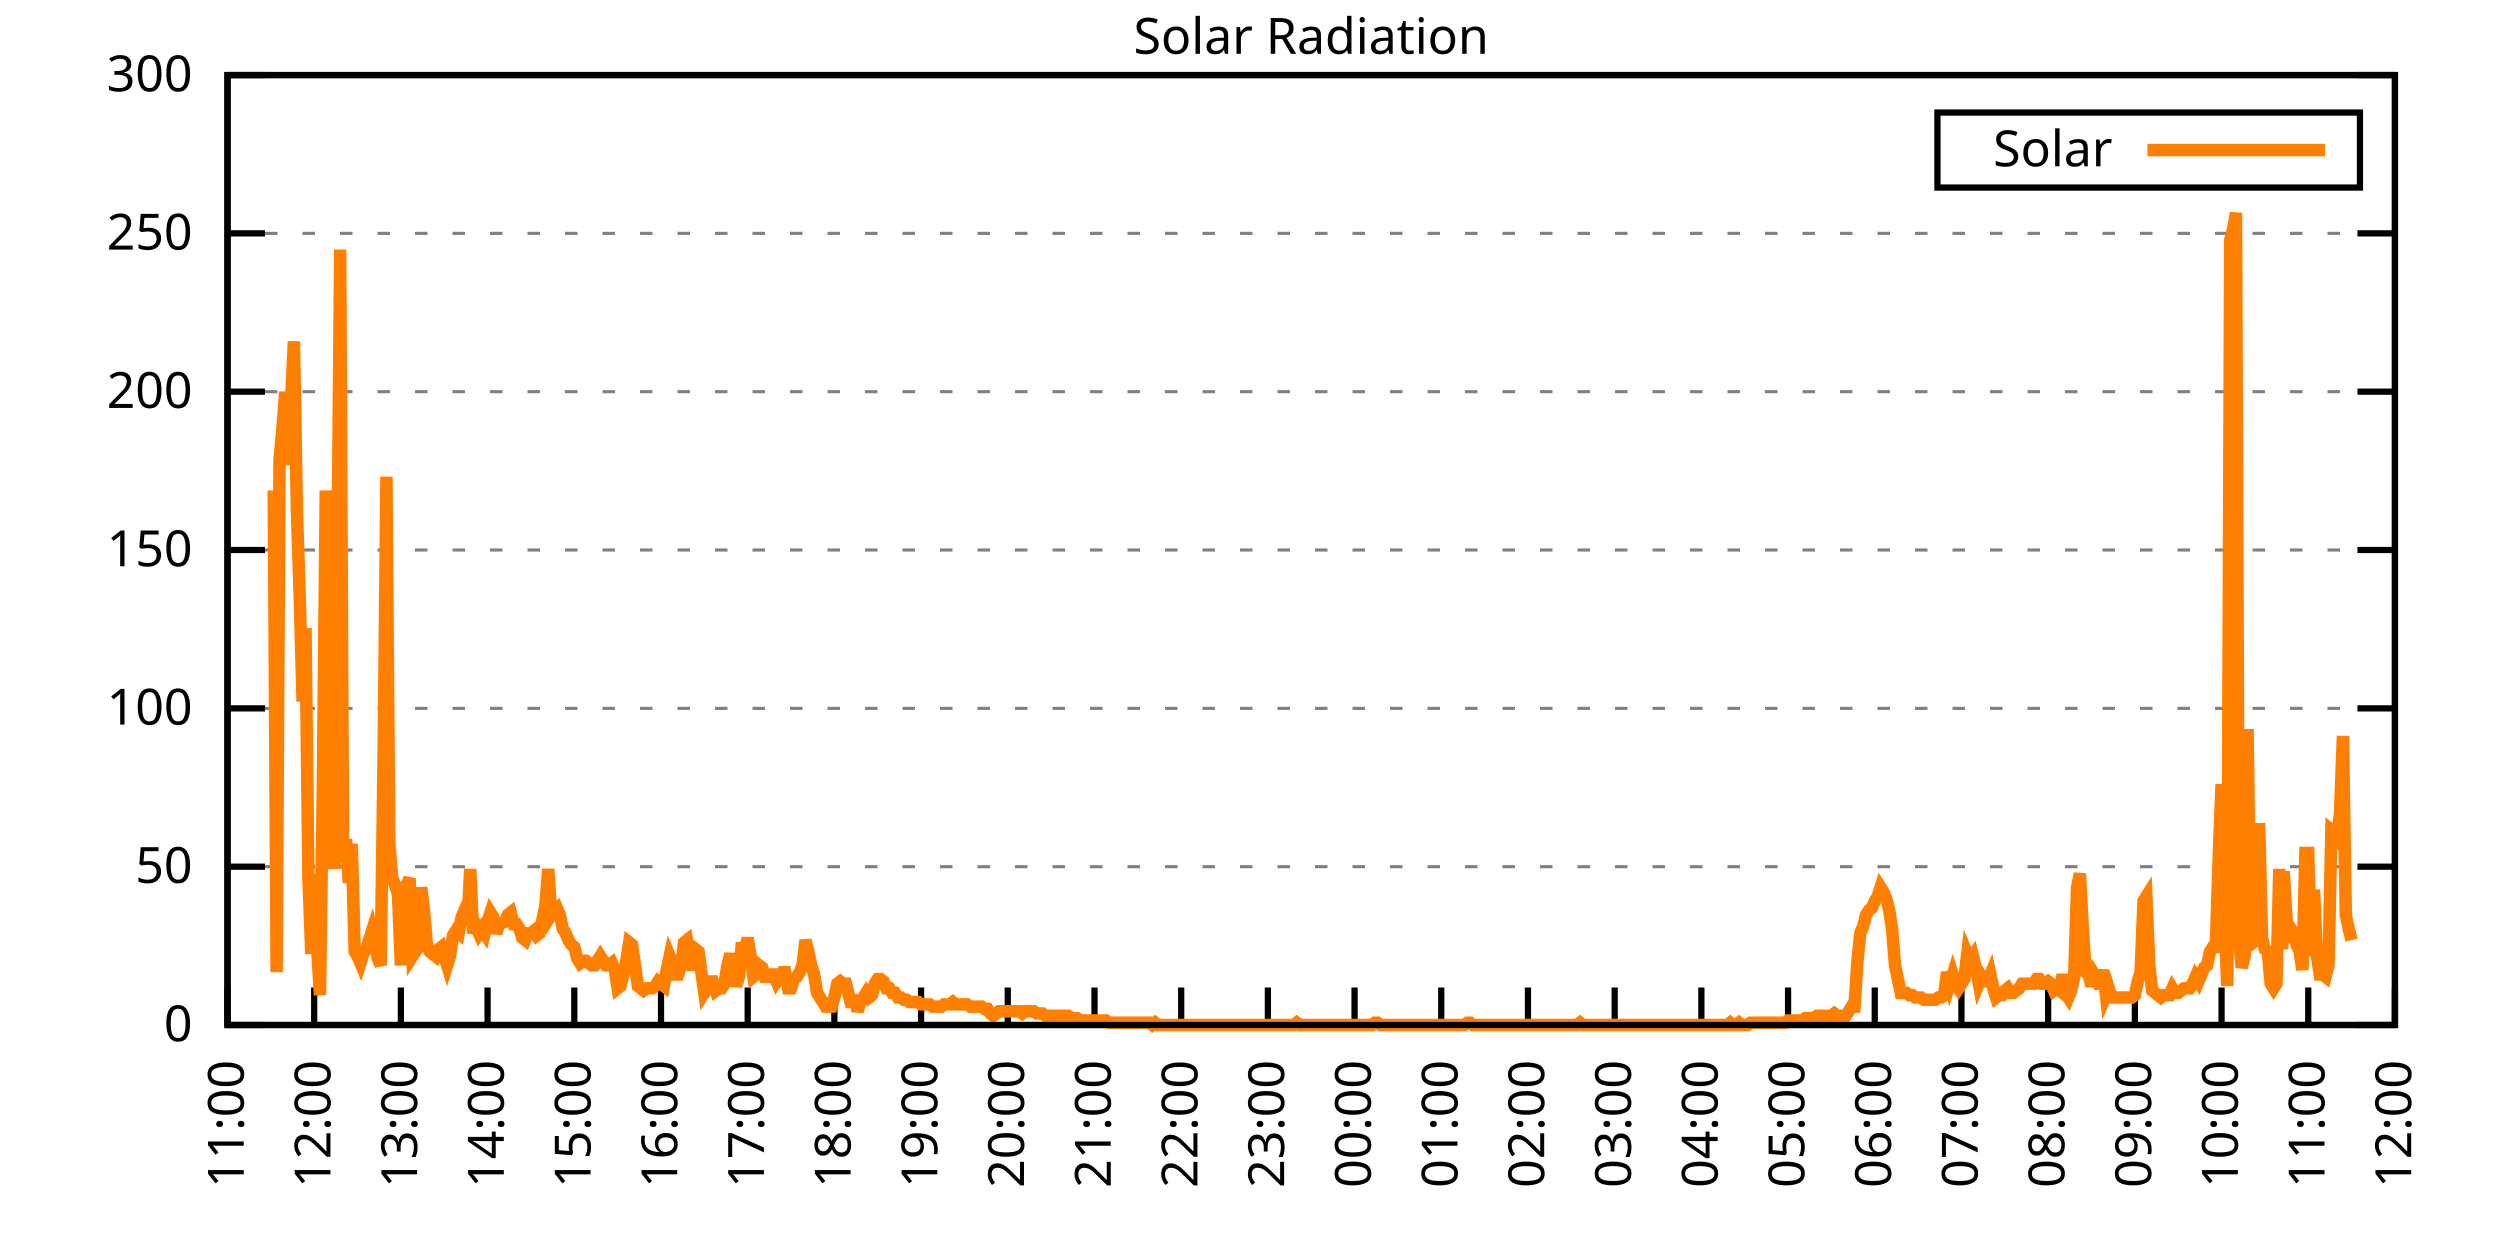
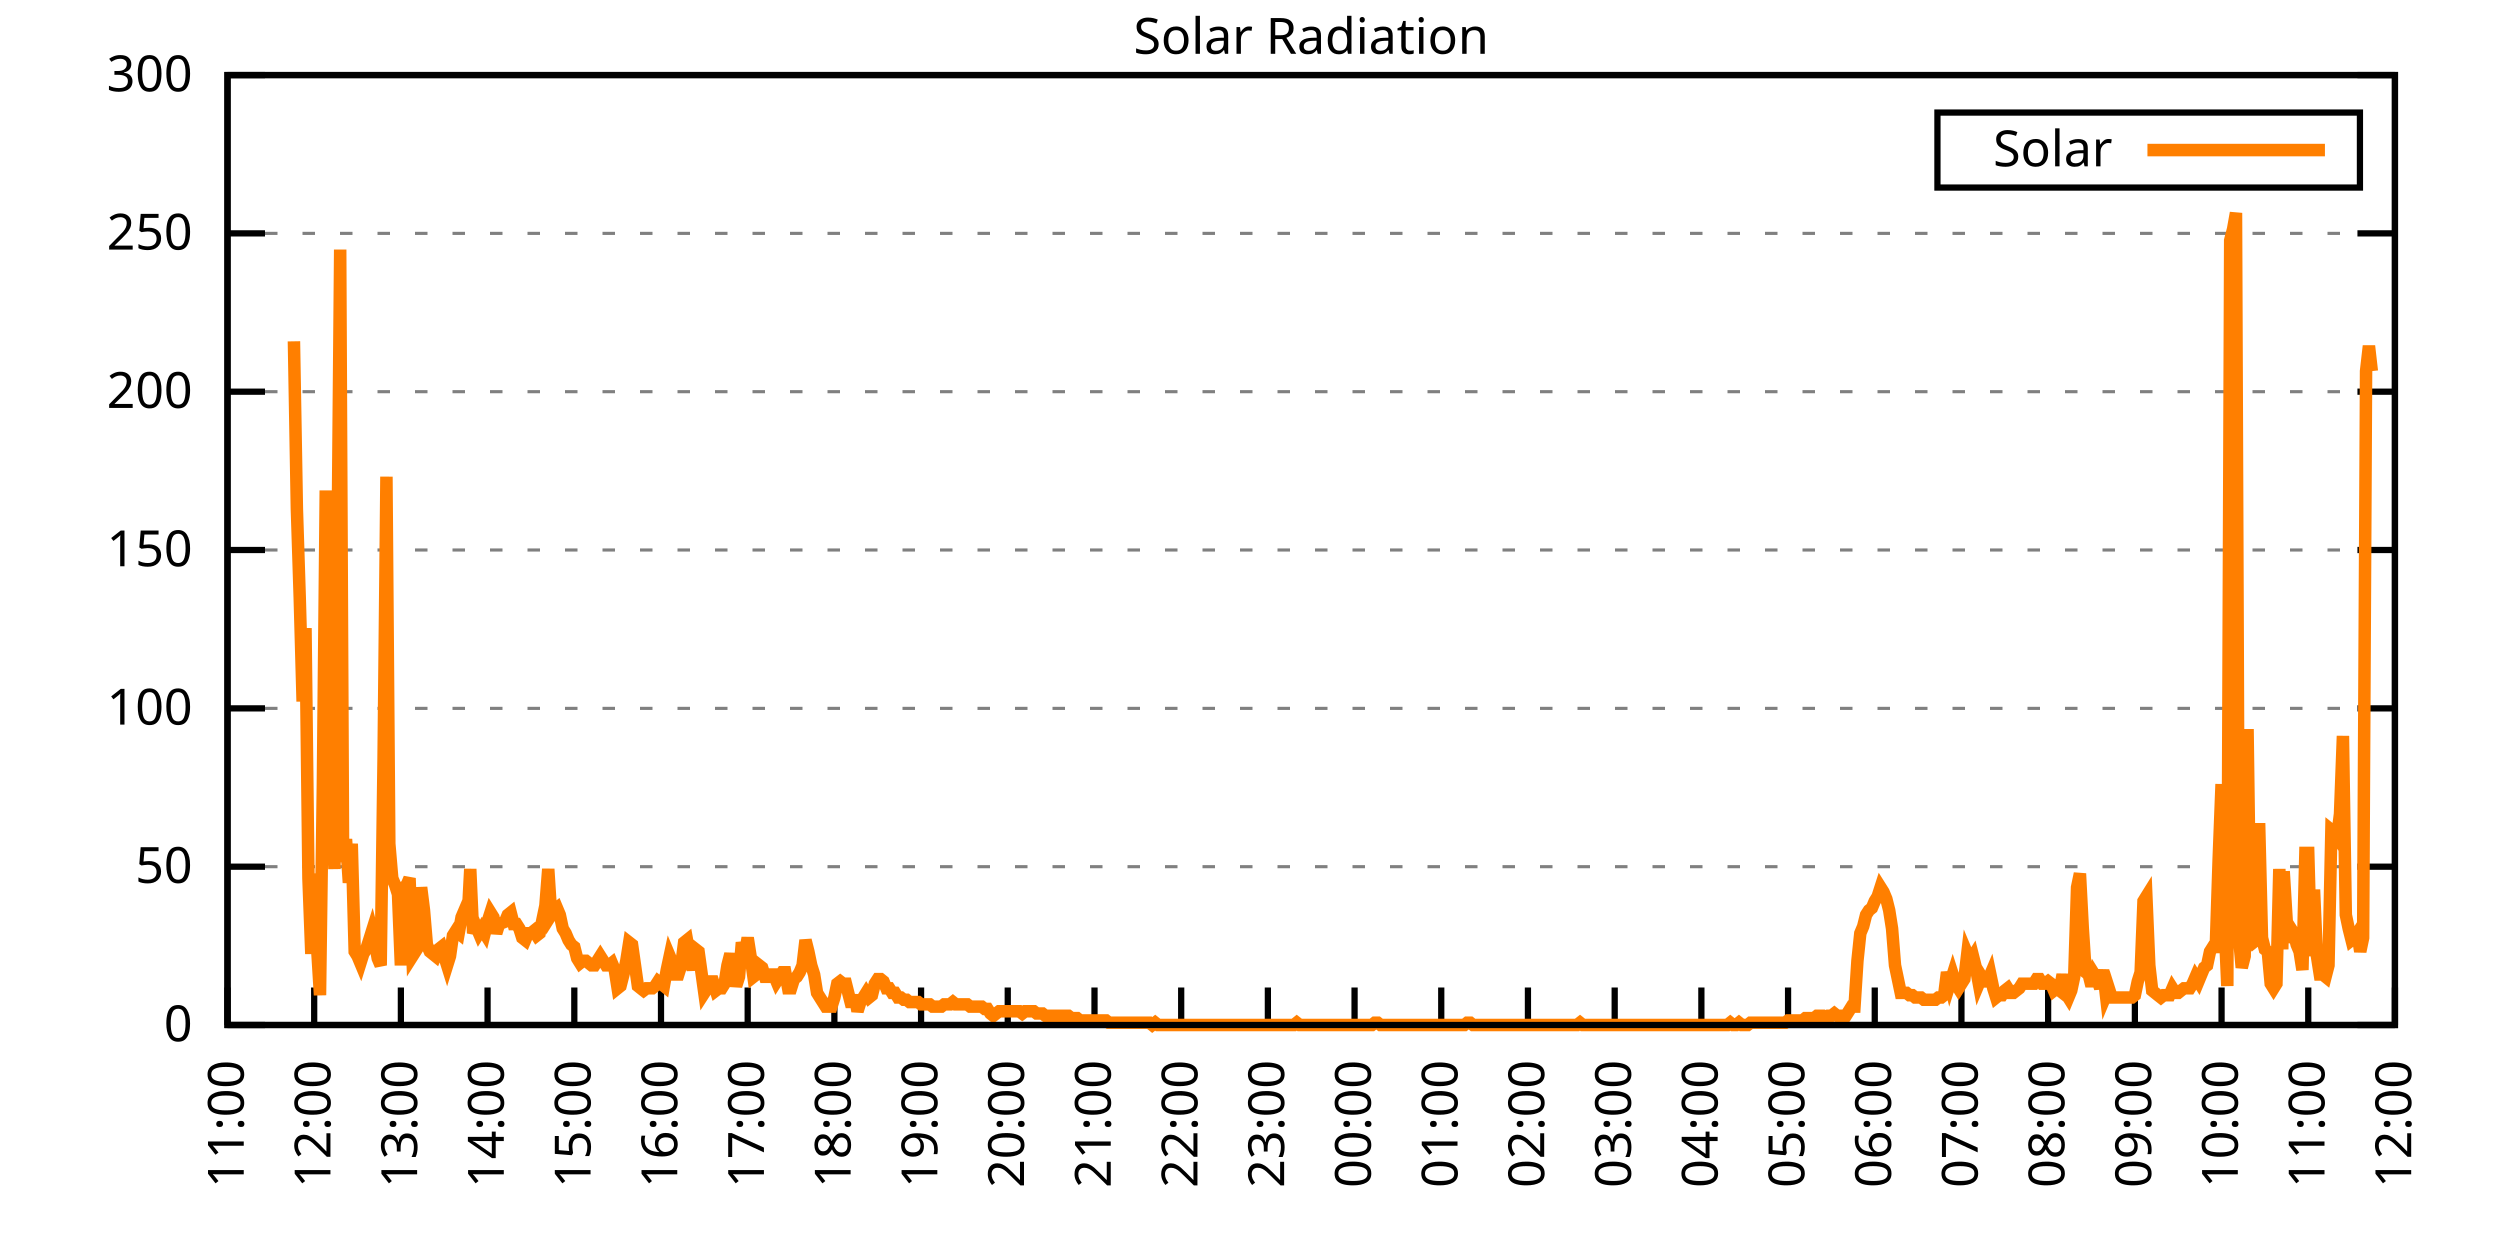
<svg xmlns="http://www.w3.org/2000/svg" xmlns:xlink="http://www.w3.org/1999/xlink" width="400" height="200" viewBox="0 0 400 200">
  <g id="gnuplot_canvas">
    <rect x="0" y="0" width="400" height="200" fill="none" />
    <defs>
      <circle id="gpDot" r="0.5" stroke-width="0.5" stroke="currentColor" />
      <path id="gpPt0" stroke-width="0.333" stroke="currentColor" d="M-1,0 h2 M0,-1 v2" />
      <path id="gpPt1" stroke-width="0.333" stroke="currentColor" d="M-1,-1 L1,1 M1,-1 L-1,1" />
      <path id="gpPt2" stroke-width="0.333" stroke="currentColor" d="M-1,0 L1,0 M0,-1 L0,1 M-1,-1 L1,1 M-1,1 L1,-1" />
      <rect id="gpPt3" stroke-width="0.333" stroke="currentColor" x="-1" y="-1" width="2" height="2" />
      <rect id="gpPt4" stroke-width="0.333" stroke="currentColor" fill="currentColor" x="-1" y="-1" width="2" height="2" />
      <circle id="gpPt5" stroke-width="0.333" stroke="currentColor" cx="0" cy="0" r="1" />
      <use xlink:href="#gpPt5" id="gpPt6" fill="currentColor" stroke="none" />
      <path id="gpPt7" stroke-width="0.333" stroke="currentColor" d="M0,-1.33 L-1.33,0.67 L1.33,0.67 z" />
      <use xlink:href="#gpPt7" id="gpPt8" fill="currentColor" stroke="none" />
      <use xlink:href="#gpPt7" id="gpPt9" stroke="currentColor" transform="rotate(180)" />
      <use xlink:href="#gpPt9" id="gpPt10" fill="currentColor" stroke="none" />
      <use xlink:href="#gpPt3" id="gpPt11" stroke="currentColor" transform="rotate(45)" />
      <use xlink:href="#gpPt11" id="gpPt12" fill="currentColor" stroke="none" />
      <path id="gpPt13" stroke-width="0.333" stroke="currentColor" d="M0,1.330 L1.265,0.411 L0.782,-1.067 L-0.782,-1.076 L-1.265,0.411 z" />
      <use xlink:href="#gpPt13" id="gpPt14" fill="currentColor" stroke="none" />
      <filter id="textbox" filterUnits="objectBoundingBox" x="0" y="0" height="1" width="1">
        <feFlood flood-color="white" flood-opacity="1" result="bgnd" />
        <feComposite in="SourceGraphic" in2="bgnd" operator="atop" />
      </filter>
      <filter id="greybox" filterUnits="objectBoundingBox" x="0" y="0" height="1" width="1">
        <feFlood flood-color="lightgrey" flood-opacity="1" result="grey" />
        <feComposite in="SourceGraphic" in2="grey" operator="atop" />
      </filter>
    </defs>
    <g fill="none" color="white" stroke="currentColor" stroke-width="1.00" stroke-linecap="butt" stroke-linejoin="miter">
</g>
    <g fill="none" color="black" stroke="currentColor" stroke-width="1.00" stroke-linecap="butt" stroke-linejoin="miter">
      <g stroke="none" shape-rendering="crispEdges">
        <polygon fill="rgb(255, 255, 255)" points="36.40,164.00 383.18,164.00 383.18,12.02 36.40,12.02 " />
      </g>
    </g>
    <g fill="none" color="black" stroke="currentColor" stroke-width="1.00" stroke-linecap="butt" stroke-linejoin="miter">
</g>
    <g fill="none" color="black" stroke="black" stroke-width="0.50" stroke-linecap="butt" stroke-linejoin="miter">
</g>
    <g fill="none" color="gray" stroke="currentColor" stroke-width="0.50" stroke-linecap="butt" stroke-linejoin="miter">
      <path stroke="gray" stroke-dasharray="2,4" class="gridline" d="M36.40,164.00 L383.19,164.00  " />
    </g>
    <g fill="none" color="gray" stroke="gray" stroke-width="1.00" stroke-linecap="butt" stroke-linejoin="miter">
</g>
    <g fill="none" color="black" stroke="currentColor" stroke-width="1.00" stroke-linecap="butt" stroke-linejoin="miter">
      <path stroke="black" d="M36.40,164.00 L42.40,164.00 M383.19,164.00 L377.19,164.00  " />
      <g transform="translate(30.80,166.60)" stroke="none" fill="black" font-family="Sans" font-size="8.00" text-anchor="end">
        <text>
          <tspan font-family="Sans"> 0</tspan>
        </text>
      </g>
    </g>
    <g fill="none" color="black" stroke="currentColor" stroke-width="1.00" stroke-linecap="butt" stroke-linejoin="miter">
</g>
    <g fill="none" color="black" stroke="black" stroke-width="0.50" stroke-linecap="butt" stroke-linejoin="miter">
</g>
    <g fill="none" color="gray" stroke="currentColor" stroke-width="0.50" stroke-linecap="butt" stroke-linejoin="miter">
      <path stroke="gray" stroke-dasharray="2,4" class="gridline" d="M36.40,138.67 L383.19,138.67  " />
    </g>
    <g fill="none" color="gray" stroke="gray" stroke-width="1.00" stroke-linecap="butt" stroke-linejoin="miter">
</g>
    <g fill="none" color="black" stroke="currentColor" stroke-width="1.00" stroke-linecap="butt" stroke-linejoin="miter">
      <path stroke="black" d="M36.40,138.67 L42.40,138.67 M383.19,138.67 L377.19,138.67  " />
      <g transform="translate(30.80,141.27)" stroke="none" fill="black" font-family="Sans" font-size="8.00" text-anchor="end">
        <text>
          <tspan font-family="Sans"> 50</tspan>
        </text>
      </g>
    </g>
    <g fill="none" color="black" stroke="currentColor" stroke-width="1.00" stroke-linecap="butt" stroke-linejoin="miter">
</g>
    <g fill="none" color="black" stroke="black" stroke-width="0.50" stroke-linecap="butt" stroke-linejoin="miter">
</g>
    <g fill="none" color="gray" stroke="currentColor" stroke-width="0.50" stroke-linecap="butt" stroke-linejoin="miter">
      <path stroke="gray" stroke-dasharray="2,4" class="gridline" d="M36.40,113.34 L383.19,113.34  " />
    </g>
    <g fill="none" color="gray" stroke="gray" stroke-width="1.00" stroke-linecap="butt" stroke-linejoin="miter">
</g>
    <g fill="none" color="black" stroke="currentColor" stroke-width="1.00" stroke-linecap="butt" stroke-linejoin="miter">
      <path stroke="black" d="M36.40,113.34 L42.40,113.34 M383.19,113.34 L377.19,113.34  " />
      <g transform="translate(30.80,115.94)" stroke="none" fill="black" font-family="Sans" font-size="8.00" text-anchor="end">
        <text>
          <tspan font-family="Sans"> 100</tspan>
        </text>
      </g>
    </g>
    <g fill="none" color="black" stroke="currentColor" stroke-width="1.00" stroke-linecap="butt" stroke-linejoin="miter">
</g>
    <g fill="none" color="black" stroke="black" stroke-width="0.50" stroke-linecap="butt" stroke-linejoin="miter">
</g>
    <g fill="none" color="gray" stroke="currentColor" stroke-width="0.50" stroke-linecap="butt" stroke-linejoin="miter">
      <path stroke="gray" stroke-dasharray="2,4" class="gridline" d="M36.40,88.00 L383.19,88.00  " />
    </g>
    <g fill="none" color="gray" stroke="gray" stroke-width="1.00" stroke-linecap="butt" stroke-linejoin="miter">
</g>
    <g fill="none" color="black" stroke="currentColor" stroke-width="1.00" stroke-linecap="butt" stroke-linejoin="miter">
      <path stroke="black" d="M36.40,88.00 L42.40,88.00 M383.19,88.00 L377.19,88.00  " />
      <g transform="translate(30.80,90.60)" stroke="none" fill="black" font-family="Sans" font-size="8.00" text-anchor="end">
        <text>
          <tspan font-family="Sans"> 150</tspan>
        </text>
      </g>
    </g>
    <g fill="none" color="black" stroke="currentColor" stroke-width="1.00" stroke-linecap="butt" stroke-linejoin="miter">
</g>
    <g fill="none" color="black" stroke="black" stroke-width="0.50" stroke-linecap="butt" stroke-linejoin="miter">
</g>
    <g fill="none" color="gray" stroke="currentColor" stroke-width="0.50" stroke-linecap="butt" stroke-linejoin="miter">
      <path stroke="gray" stroke-dasharray="2,4" class="gridline" d="M36.40,62.67 L383.19,62.67  " />
    </g>
    <g fill="none" color="gray" stroke="gray" stroke-width="1.00" stroke-linecap="butt" stroke-linejoin="miter">
</g>
    <g fill="none" color="black" stroke="currentColor" stroke-width="1.00" stroke-linecap="butt" stroke-linejoin="miter">
      <path stroke="black" d="M36.40,62.67 L42.40,62.67 M383.19,62.67 L377.19,62.67  " />
      <g transform="translate(30.80,65.27)" stroke="none" fill="black" font-family="Sans" font-size="8.00" text-anchor="end">
        <text>
          <tspan font-family="Sans"> 200</tspan>
        </text>
      </g>
    </g>
    <g fill="none" color="black" stroke="currentColor" stroke-width="1.00" stroke-linecap="butt" stroke-linejoin="miter">
</g>
    <g fill="none" color="black" stroke="black" stroke-width="0.50" stroke-linecap="butt" stroke-linejoin="miter">
</g>
    <g fill="none" color="gray" stroke="currentColor" stroke-width="0.50" stroke-linecap="butt" stroke-linejoin="miter">
      <path stroke="gray" stroke-dasharray="2,4" class="gridline" d="M36.40,37.34 L383.19,37.34  " />
    </g>
    <g fill="none" color="gray" stroke="gray" stroke-width="1.00" stroke-linecap="butt" stroke-linejoin="miter">
</g>
    <g fill="none" color="black" stroke="currentColor" stroke-width="1.00" stroke-linecap="butt" stroke-linejoin="miter">
      <path stroke="black" d="M36.40,37.34 L42.40,37.34 M383.19,37.34 L377.19,37.34  " />
      <g transform="translate(30.80,39.94)" stroke="none" fill="black" font-family="Sans" font-size="8.00" text-anchor="end">
        <text>
          <tspan font-family="Sans"> 250</tspan>
        </text>
      </g>
    </g>
    <g fill="none" color="black" stroke="currentColor" stroke-width="1.00" stroke-linecap="butt" stroke-linejoin="miter">
</g>
    <g fill="none" color="black" stroke="black" stroke-width="0.50" stroke-linecap="butt" stroke-linejoin="miter">
</g>
    <g fill="none" color="gray" stroke="currentColor" stroke-width="0.50" stroke-linecap="butt" stroke-linejoin="miter">
      <path stroke="gray" stroke-dasharray="2,4" class="gridline" d="M36.40,12.01 L383.19,12.01  " />
    </g>
    <g fill="none" color="gray" stroke="gray" stroke-width="1.00" stroke-linecap="butt" stroke-linejoin="miter">
</g>
    <g fill="none" color="black" stroke="currentColor" stroke-width="1.00" stroke-linecap="butt" stroke-linejoin="miter">
      <path stroke="black" d="M36.40,12.01 L42.40,12.01 M383.19,12.01 L377.19,12.01  " />
      <g transform="translate(30.80,14.61)" stroke="none" fill="black" font-family="Sans" font-size="8.00" text-anchor="end">
        <text>
          <tspan font-family="Sans"> 300</tspan>
        </text>
      </g>
    </g>
    <g fill="none" color="black" stroke="currentColor" stroke-width="1.00" stroke-linecap="butt" stroke-linejoin="miter">
      <path stroke="black" d="M36.40,164.00 L36.40,158.00  " />
      <g transform="translate(39.00,169.60) rotate(270.00)" stroke="none" fill="black" font-family="Sans" font-size="8.00" text-anchor="end">
        <text>
          <tspan font-family="Sans">11:00</tspan>
        </text>
      </g>
    </g>
    <g fill="none" color="black" stroke="currentColor" stroke-width="1.00" stroke-linecap="butt" stroke-linejoin="miter">
      <path stroke="black" d="M50.27,164.00 L50.27,158.00  " />
      <g transform="translate(52.87,169.60) rotate(270.00)" stroke="none" fill="black" font-family="Sans" font-size="8.00" text-anchor="end">
        <text>
          <tspan font-family="Sans">12:00</tspan>
        </text>
      </g>
    </g>
    <g fill="none" color="black" stroke="currentColor" stroke-width="1.00" stroke-linecap="butt" stroke-linejoin="miter">
      <path stroke="black" d="M64.14,164.00 L64.14,158.00  " />
      <g transform="translate(66.74,169.60) rotate(270.00)" stroke="none" fill="black" font-family="Sans" font-size="8.00" text-anchor="end">
        <text>
          <tspan font-family="Sans">13:00</tspan>
        </text>
      </g>
    </g>
    <g fill="none" color="black" stroke="currentColor" stroke-width="1.00" stroke-linecap="butt" stroke-linejoin="miter">
      <path stroke="black" d="M78.01,164.00 L78.01,158.00  " />
      <g transform="translate(80.61,169.60) rotate(270.00)" stroke="none" fill="black" font-family="Sans" font-size="8.00" text-anchor="end">
        <text>
          <tspan font-family="Sans">14:00</tspan>
        </text>
      </g>
    </g>
    <g fill="none" color="black" stroke="currentColor" stroke-width="1.00" stroke-linecap="butt" stroke-linejoin="miter">
      <path stroke="black" d="M91.89,164.00 L91.89,158.00  " />
      <g transform="translate(94.49,169.60) rotate(270.00)" stroke="none" fill="black" font-family="Sans" font-size="8.00" text-anchor="end">
        <text>
          <tspan font-family="Sans">15:00</tspan>
        </text>
      </g>
    </g>
    <g fill="none" color="black" stroke="currentColor" stroke-width="1.00" stroke-linecap="butt" stroke-linejoin="miter">
      <path stroke="black" d="M105.76,164.00 L105.76,158.00  " />
      <g transform="translate(108.36,169.60) rotate(270.00)" stroke="none" fill="black" font-family="Sans" font-size="8.00" text-anchor="end">
        <text>
          <tspan font-family="Sans">16:00</tspan>
        </text>
      </g>
    </g>
    <g fill="none" color="black" stroke="currentColor" stroke-width="1.00" stroke-linecap="butt" stroke-linejoin="miter">
      <path stroke="black" d="M119.63,164.00 L119.63,158.00  " />
      <g transform="translate(122.23,169.60) rotate(270.00)" stroke="none" fill="black" font-family="Sans" font-size="8.00" text-anchor="end">
        <text>
          <tspan font-family="Sans">17:00</tspan>
        </text>
      </g>
    </g>
    <g fill="none" color="black" stroke="currentColor" stroke-width="1.00" stroke-linecap="butt" stroke-linejoin="miter">
      <path stroke="black" d="M133.50,164.00 L133.50,158.00  " />
      <g transform="translate(136.10,169.60) rotate(270.00)" stroke="none" fill="black" font-family="Sans" font-size="8.00" text-anchor="end">
        <text>
          <tspan font-family="Sans">18:00</tspan>
        </text>
      </g>
    </g>
    <g fill="none" color="black" stroke="currentColor" stroke-width="1.00" stroke-linecap="butt" stroke-linejoin="miter">
      <path stroke="black" d="M147.37,164.00 L147.37,158.00  " />
      <g transform="translate(149.97,169.60) rotate(270.00)" stroke="none" fill="black" font-family="Sans" font-size="8.00" text-anchor="end">
        <text>
          <tspan font-family="Sans">19:00</tspan>
        </text>
      </g>
    </g>
    <g fill="none" color="black" stroke="currentColor" stroke-width="1.00" stroke-linecap="butt" stroke-linejoin="miter">
      <path stroke="black" d="M161.24,164.00 L161.24,158.00  " />
      <g transform="translate(163.84,169.60) rotate(270.00)" stroke="none" fill="black" font-family="Sans" font-size="8.00" text-anchor="end">
        <text>
          <tspan font-family="Sans">20:00</tspan>
        </text>
      </g>
    </g>
    <g fill="none" color="black" stroke="currentColor" stroke-width="1.00" stroke-linecap="butt" stroke-linejoin="miter">
      <path stroke="black" d="M175.12,164.00 L175.12,158.00  " />
      <g transform="translate(177.72,169.60) rotate(270.00)" stroke="none" fill="black" font-family="Sans" font-size="8.00" text-anchor="end">
        <text>
          <tspan font-family="Sans">21:00</tspan>
        </text>
      </g>
    </g>
    <g fill="none" color="black" stroke="currentColor" stroke-width="1.00" stroke-linecap="butt" stroke-linejoin="miter">
      <path stroke="black" d="M188.99,164.00 L188.99,158.00  " />
      <g transform="translate(191.59,169.60) rotate(270.00)" stroke="none" fill="black" font-family="Sans" font-size="8.00" text-anchor="end">
        <text>
          <tspan font-family="Sans">22:00</tspan>
        </text>
      </g>
    </g>
    <g fill="none" color="black" stroke="currentColor" stroke-width="1.00" stroke-linecap="butt" stroke-linejoin="miter">
      <path stroke="black" d="M202.86,164.00 L202.86,158.00  " />
      <g transform="translate(205.46,169.60) rotate(270.00)" stroke="none" fill="black" font-family="Sans" font-size="8.00" text-anchor="end">
        <text>
          <tspan font-family="Sans">23:00</tspan>
        </text>
      </g>
    </g>
    <g fill="none" color="black" stroke="currentColor" stroke-width="1.00" stroke-linecap="butt" stroke-linejoin="miter">
      <path stroke="black" d="M216.73,164.00 L216.73,158.00  " />
      <g transform="translate(219.33,169.60) rotate(270.00)" stroke="none" fill="black" font-family="Sans" font-size="8.00" text-anchor="end">
        <text>
          <tspan font-family="Sans">00:00</tspan>
        </text>
      </g>
    </g>
    <g fill="none" color="black" stroke="currentColor" stroke-width="1.00" stroke-linecap="butt" stroke-linejoin="miter">
      <path stroke="black" d="M230.60,164.00 L230.60,158.00  " />
      <g transform="translate(233.20,169.60) rotate(270.00)" stroke="none" fill="black" font-family="Sans" font-size="8.00" text-anchor="end">
        <text>
          <tspan font-family="Sans">01:00</tspan>
        </text>
      </g>
    </g>
    <g fill="none" color="black" stroke="currentColor" stroke-width="1.00" stroke-linecap="butt" stroke-linejoin="miter">
      <path stroke="black" d="M244.47,164.00 L244.47,158.00  " />
      <g transform="translate(247.07,169.60) rotate(270.00)" stroke="none" fill="black" font-family="Sans" font-size="8.00" text-anchor="end">
        <text>
          <tspan font-family="Sans">02:00</tspan>
        </text>
      </g>
    </g>
    <g fill="none" color="black" stroke="currentColor" stroke-width="1.00" stroke-linecap="butt" stroke-linejoin="miter">
      <path stroke="black" d="M258.35,164.00 L258.35,158.00  " />
      <g transform="translate(260.95,169.60) rotate(270.00)" stroke="none" fill="black" font-family="Sans" font-size="8.00" text-anchor="end">
        <text>
          <tspan font-family="Sans">03:00</tspan>
        </text>
      </g>
    </g>
    <g fill="none" color="black" stroke="currentColor" stroke-width="1.00" stroke-linecap="butt" stroke-linejoin="miter">
      <path stroke="black" d="M272.22,164.00 L272.22,158.00  " />
      <g transform="translate(274.82,169.60) rotate(270.00)" stroke="none" fill="black" font-family="Sans" font-size="8.00" text-anchor="end">
        <text>
          <tspan font-family="Sans">04:00</tspan>
        </text>
      </g>
    </g>
    <g fill="none" color="black" stroke="currentColor" stroke-width="1.00" stroke-linecap="butt" stroke-linejoin="miter">
      <path stroke="black" d="M286.09,164.00 L286.09,158.00  " />
      <g transform="translate(288.69,169.60) rotate(270.00)" stroke="none" fill="black" font-family="Sans" font-size="8.00" text-anchor="end">
        <text>
          <tspan font-family="Sans">05:00</tspan>
        </text>
      </g>
    </g>
    <g fill="none" color="black" stroke="currentColor" stroke-width="1.00" stroke-linecap="butt" stroke-linejoin="miter">
      <path stroke="black" d="M299.96,164.00 L299.96,158.00  " />
      <g transform="translate(302.56,169.60) rotate(270.00)" stroke="none" fill="black" font-family="Sans" font-size="8.00" text-anchor="end">
        <text>
          <tspan font-family="Sans">06:00</tspan>
        </text>
      </g>
    </g>
    <g fill="none" color="black" stroke="currentColor" stroke-width="1.00" stroke-linecap="butt" stroke-linejoin="miter">
      <path stroke="black" d="M313.83,164.00 L313.83,158.00  " />
      <g transform="translate(316.43,169.60) rotate(270.00)" stroke="none" fill="black" font-family="Sans" font-size="8.00" text-anchor="end">
        <text>
          <tspan font-family="Sans">07:00</tspan>
        </text>
      </g>
    </g>
    <g fill="none" color="black" stroke="currentColor" stroke-width="1.00" stroke-linecap="butt" stroke-linejoin="miter">
      <path stroke="black" d="M327.70,164.00 L327.70,158.00  " />
      <g transform="translate(330.30,169.60) rotate(270.00)" stroke="none" fill="black" font-family="Sans" font-size="8.00" text-anchor="end">
        <text>
          <tspan font-family="Sans">08:00</tspan>
        </text>
      </g>
    </g>
    <g fill="none" color="black" stroke="currentColor" stroke-width="1.00" stroke-linecap="butt" stroke-linejoin="miter">
      <path stroke="black" d="M341.58,164.00 L341.58,158.00  " />
      <g transform="translate(344.18,169.60) rotate(270.00)" stroke="none" fill="black" font-family="Sans" font-size="8.00" text-anchor="end">
        <text>
          <tspan font-family="Sans">09:00</tspan>
        </text>
      </g>
    </g>
    <g fill="none" color="black" stroke="currentColor" stroke-width="1.00" stroke-linecap="butt" stroke-linejoin="miter">
      <path stroke="black" d="M355.45,164.00 L355.45,158.00  " />
      <g transform="translate(358.05,169.60) rotate(270.00)" stroke="none" fill="black" font-family="Sans" font-size="8.00" text-anchor="end">
        <text>
          <tspan font-family="Sans">10:00</tspan>
        </text>
      </g>
    </g>
    <g fill="none" color="black" stroke="currentColor" stroke-width="1.00" stroke-linecap="butt" stroke-linejoin="miter">
      <path stroke="black" d="M369.32,164.00 L369.32,158.00  " />
      <g transform="translate(371.92,169.60) rotate(270.00)" stroke="none" fill="black" font-family="Sans" font-size="8.00" text-anchor="end">
        <text>
          <tspan font-family="Sans">11:00</tspan>
        </text>
      </g>
    </g>
    <g fill="none" color="black" stroke="currentColor" stroke-width="1.00" stroke-linecap="butt" stroke-linejoin="miter">
      <path stroke="black" d="M383.19,164.00 L383.19,158.00  " />
      <g transform="translate(385.79,169.60) rotate(270.00)" stroke="none" fill="black" font-family="Sans" font-size="8.00" text-anchor="end">
        <text>
          <tspan font-family="Sans">12:00</tspan>
        </text>
      </g>
    </g>
    <g fill="none" color="black" stroke="currentColor" stroke-width="1.00" stroke-linecap="butt" stroke-linejoin="miter">
</g>
    <g fill="none" color="black" stroke="currentColor" stroke-width="1.00" stroke-linecap="butt" stroke-linejoin="miter">
      <path stroke="black" d="M36.40,12.01 L36.40,164.00 L383.19,164.00 L383.19,12.01 L36.40,12.01 Z  " />
    </g>
    <g fill="none" color="black" stroke="currentColor" stroke-width="1.00" stroke-linecap="butt" stroke-linejoin="miter">
</g>
    <g fill="none" color="black" stroke="currentColor" stroke-width="1.00" stroke-linecap="butt" stroke-linejoin="miter">
      <path stroke="black" d="M309.99,30.01 L309.99,18.01 L377.59,18.01 L377.59,30.01 L309.99,30.01 Z  " />
    </g>
    <g id="Solar_Radiation_plot_1">
      <g fill="none" color="white" stroke="black" stroke-width="2.00" stroke-linecap="butt" stroke-linejoin="miter">
</g>
      <g fill="none" color="black" stroke="currentColor" stroke-width="2.00" stroke-linecap="butt" stroke-linejoin="miter">
        <g transform="translate(337.99,26.61)" stroke="none" fill="black" font-family="Sans" font-size="8.00" text-anchor="end">
          <text>
            <tspan font-family="Sans">Solar</tspan>
          </text>
        </g>
      </g>
      <g fill="none" color="black" stroke="currentColor" stroke-width="2.00" stroke-linecap="butt" stroke-linejoin="miter">
-         <path stroke="rgb(255, 127,   0)" d="M343.59,24.01 L371.99,24.01 M43.80,78.47 L44.26,155.56 L44.72,73.70 L45.19,68.56 L45.65,62.69 L46.11,74.43   L46.57,64.16 L47.03,54.61 L47.50,81.41 L47.96,95.72 L48.42,112.24 L48.88,100.50 L49.35,140.51 L49.81,152.62   L50.27,139.77 L50.73,151.52 L51.20,159.23 L51.66,125.46 L52.12,78.47 L52.58,123.62 L53.05,126.93 L53.51,139.04   L53.97,92.42 L54.43,39.93 L54.90,137.94 L55.36,134.27 L55.82,141.24 L56.28,135.00 L56.75,152.25 L57.21,152.99   L57.67,154.09 L58.13,152.62 L58.59,151.89 L59.06,150.42 L59.52,148.95 L59.98,150.79 L60.44,153.35 L60.91,154.46   L61.37,121.42 L61.83,76.27 L62.29,135.00 L62.76,140.51 L63.22,141.61 L63.68,143.08 L64.14,154.46 L64.61,141.98   L65.07,141.61 L65.53,140.51 L65.99,152.99 L66.46,152.25 L66.92,151.52 L67.38,141.98 L67.84,145.65 L68.30,151.15   L68.77,152.25 L69.23,152.62 L69.69,152.99 L70.15,151.89 L70.62,151.52 L71.08,152.99 L71.54,154.46 L72.00,152.99   L72.47,149.68 L72.93,148.95 L73.39,149.32 L73.85,146.75 L74.32,145.65 L74.78,147.85 L75.24,139.04 L75.70,149.32   L76.17,148.22 L76.63,149.32 L77.09,148.58 L77.55,149.32 L78.01,147.48 L78.48,146.01 L78.94,146.75 L79.40,149.32   L79.86,147.85 L80.79,147.48 L81.25,146.38 L81.71,146.01 L82.18,147.85 L82.64,147.85 L83.10,148.58 L83.56,150.05   L84.03,150.42 L84.49,149.32 L84.95,149.32 L85.41,148.95 L85.88,149.68 L86.34,149.32 L86.80,147.11 L87.26,144.91   L87.72,139.04 L88.19,146.38 L88.65,145.65 L89.11,145.28 L89.57,146.38 L90.04,148.58 L90.50,149.32 L90.96,150.42   L91.42,151.15 L91.89,151.52 L92.35,153.35 L92.81,154.09 L93.27,153.72 L93.74,153.72 L94.20,154.09 L94.66,154.46   L95.12,154.46 L95.59,153.72 L96.05,152.99 L96.51,153.72 L96.97,154.46 L97.44,154.46 L97.90,154.09 L98.36,155.19   L98.82,158.13 L99.28,157.76 L99.75,155.92 L100.21,153.72 L100.67,150.79 L101.13,151.15 L101.60,154.46 L102.06,157.76   L102.52,158.13 L102.98,158.49 L103.45,158.13 L103.91,158.13 L104.37,158.13 L104.83,157.76 L105.30,157.03 L105.76,157.39   L106.22,157.76 L106.68,155.19 L107.15,152.99 L107.61,154.09 L108.07,155.92 L108.53,155.92 L108.99,154.46 L109.46,150.79   L109.92,150.42 L110.38,152.99 L110.84,155.19 L111.31,151.89 L111.77,152.25 L112.23,155.56 L112.69,158.86 L113.16,158.13   L113.62,157.03 L114.08,157.03 L114.54,158.49 L115.01,158.13 L115.47,158.13 L115.93,157.39 L116.39,154.46 L116.86,152.62   L117.32,155.19 L117.78,157.76 L118.24,156.29 L118.70,150.79 L119.17,152.62 L119.63,150.05 L120.09,152.99 L120.55,156.29   L121.02,155.92 L121.48,154.46 L121.94,154.82 L122.40,156.29 L122.87,156.29 L123.33,155.92 L123.79,155.92 L124.25,157.03   L124.72,156.29 L125.18,155.56 L125.64,155.56 L126.10,158.13 L126.57,158.13 L127.03,156.66 L127.49,156.29 L127.95,155.56   L128.41,154.46 L128.88,150.42 L129.34,152.25 L129.80,154.46 L130.26,155.92 L130.73,158.86 L131.19,159.60 L131.65,160.33   L132.11,161.06 L132.58,161.06 L133.04,161.06 L133.50,159.60 L133.96,157.39 L134.43,157.03 L134.89,157.39 L135.35,157.39   L135.81,159.23 L136.28,161.06 L136.74,159.23 L137.20,161.80 L137.66,160.33 L138.13,159.60 L138.59,158.86 L139.05,159.60   L139.51,159.23 L139.97,157.39 L140.44,156.66 L140.90,156.66 L141.36,157.03 L141.82,158.13 L142.29,158.13 L142.75,158.86   L143.21,158.86 L143.67,159.60 L144.14,159.60 L144.60,159.96 L145.06,159.96 L145.52,160.33 L145.99,160.33 L146.45,160.33   L146.91,160.33 L147.37,160.70 L147.84,160.70 L148.30,160.70 L148.76,160.70 L149.22,161.06 L149.68,161.06 L150.15,161.06   L150.61,161.06 L151.07,160.70 L151.53,160.70 L152.00,160.70 L152.46,160.33 L152.92,160.70 L153.38,160.70 L153.85,160.70   L154.31,160.70 L154.77,160.70 L155.23,161.06 L155.70,161.06 L156.16,161.06 L156.62,161.06 L157.08,161.06 L157.55,161.43   L158.01,161.43 L158.47,162.16 L158.93,162.53 L159.39,162.16 L159.86,161.80 L160.32,161.80 L160.78,161.80 L161.24,161.80   L161.71,161.80 L162.17,161.80 L162.63,161.80 L163.09,161.80 L163.56,162.16 L164.02,161.80 L164.48,161.80 L164.94,161.80   L165.41,161.80 L165.87,162.16 L166.33,162.16 L166.79,162.16 L167.26,162.53 L167.72,162.53 L168.18,162.53 L168.64,162.53   L169.10,162.53 L169.57,162.53 L170.03,162.53 L170.49,162.53 L170.95,162.53 L171.42,162.90 L171.88,162.90 L172.34,162.90   L172.80,163.27 L173.27,163.27 L173.73,163.27 L174.19,163.27 L174.65,163.27 L175.12,163.27 L175.58,163.27 L176.04,163.27   L176.50,163.27 L176.97,163.27 L177.43,163.63 L177.89,163.63 L178.35,163.63 L178.82,163.63 L179.28,163.63 L179.74,163.63   L180.20,163.63 L180.66,163.63 L181.13,163.63 L181.59,163.63 L182.05,163.63 L182.51,163.63 L182.98,163.63 L183.44,163.63   L183.90,163.63 L184.36,164.00 L184.83,163.63 L185.29,164.00 L185.75,164.00 L186.21,164.00 L186.68,164.00 L187.14,164.00   L187.60,164.00 L188.06,164.00 L188.53,164.00 L188.99,164.00 L189.45,164.00 L189.91,164.00 L190.37,164.00 L190.84,164.00   L191.30,164.00 L191.76,164.00 L192.22,164.00 L192.69,164.00 L193.15,164.00 L193.61,164.00 L194.07,164.00 L194.54,164.00   L195.00,164.00 L195.46,164.00 L195.92,164.00 L196.39,164.00 L196.85,164.00 L197.31,164.00 L197.77,164.00 L198.24,164.00   L198.70,164.00 L199.16,164.00 L199.62,164.00 L200.08,164.00 L200.55,164.00 L201.01,164.00 L201.47,164.00 L201.93,164.00   L202.40,164.00 L202.86,164.00 L203.32,164.00 L203.78,164.00 L204.25,164.00 L204.71,164.00 L205.17,164.00 L205.63,164.00   L206.10,164.00 L206.56,164.00 L207.02,164.00 L207.48,163.63 L207.95,164.00 L208.41,164.00 L208.87,164.00 L209.33,164.00   L209.80,164.00 L210.26,164.00 L210.72,164.00 L211.18,164.00 L211.64,164.00 L212.11,164.00 L212.57,164.00 L213.03,164.00   L213.49,164.00 L213.96,164.00 L214.42,164.00 L214.88,164.00 L215.34,164.00 L215.81,164.00 L216.27,164.00 L216.73,164.00   L217.19,164.00 L217.66,164.00 L218.12,164.00 L218.58,164.00 L219.04,164.00 L219.51,164.00 L219.97,163.63 L220.43,163.63   L220.89,164.00 L221.35,164.00 L221.82,164.00 L222.28,164.00 L222.74,164.00 L223.20,164.00 L223.67,164.00 L224.13,164.00   L224.59,164.00 L225.05,164.00 L225.52,164.00 L225.98,164.00 L226.44,164.00 L226.90,164.00 L227.37,164.00 L227.83,164.00   L228.29,164.00 L228.75,164.00 L229.22,164.00 L229.68,164.00 L230.14,164.00 L230.60,164.00 L231.06,164.00 L231.53,164.00   L231.99,164.00 L232.45,164.00 L232.91,164.00 L233.38,164.00 L233.84,164.00 L234.30,164.00 L234.76,163.63 L235.23,163.63   L235.69,164.00 L236.15,164.00 L236.61,164.00 L237.08,164.00 L237.54,164.00 L238.00,164.00 L238.46,164.00 L238.93,164.00   L239.39,164.00 L239.85,164.00 L240.31,164.00 L240.77,164.00 L241.24,164.00 L241.70,164.00 L242.16,164.00 L242.62,164.00   L243.09,164.00 L243.55,164.00 L244.01,164.00 L244.47,164.00 L244.94,164.00 L245.40,164.00 L245.86,164.00 L246.32,164.00   L246.79,164.00 L247.25,164.00 L247.71,164.00 L248.17,164.00 L248.64,164.00 L249.10,164.00 L249.56,164.00 L250.02,164.00   L250.49,164.00 L250.95,164.00 L251.41,164.00 L251.87,164.00 L252.33,164.00 L252.80,163.63 L253.26,164.00 L253.72,164.00   L254.18,164.00 L254.65,164.00 L255.11,164.00 L255.57,164.00 L256.03,164.00 L256.50,164.00 L256.96,164.00 L257.42,164.00   L257.88,164.00 L258.35,164.00 L258.81,164.00 L259.27,164.00 L259.73,164.00 L260.20,164.00 L260.66,164.00 L261.12,164.00   L261.58,164.00 L262.04,164.00 L262.51,164.00 L262.97,164.00 L263.43,164.00 L263.89,164.00 L264.36,164.00 L264.82,164.00   L265.28,164.00 L265.74,164.00 L266.21,164.00 L266.67,164.00 L267.13,164.00 L267.59,164.00 L268.06,164.00 L268.52,164.00   L268.98,164.00 L269.44,164.00 L269.91,164.00 L270.37,164.00 L270.83,164.00 L271.29,164.00 L271.75,164.00 L272.22,164.00   L272.68,164.00 L273.14,164.00 L273.60,164.00 L274.07,164.00 L274.53,164.00 L274.99,164.00 L275.45,164.00 L275.92,164.00   L276.38,164.00 L276.84,163.63 L277.30,164.00 L277.77,164.00 L278.23,163.63 L278.69,164.00 L279.15,164.00 L279.62,164.00   L280.08,163.63 L280.54,163.63 L281.00,163.63 L281.46,163.63 L281.93,163.63 L282.39,163.63 L282.85,163.63 L283.31,163.63   L283.78,163.63 L284.24,163.63 L284.70,163.63 L285.16,163.63 L285.63,163.63 L286.09,163.27 L286.55,163.27 L287.01,163.27   L287.48,163.27 L287.94,163.27 L288.40,163.27 L288.86,162.90 L289.33,162.90 L289.79,162.90 L290.25,162.90 L290.71,162.53   L291.18,162.53 L291.64,162.53 L292.10,162.90 L292.56,162.53 L293.02,162.53 L293.49,162.16 L293.95,162.53 L294.41,162.53   L294.87,162.53 L295.34,162.53 L295.80,161.80 L296.26,161.06 L296.72,161.06 L297.19,153.72 L297.65,149.32 L298.11,148.22   L298.57,146.38 L299.04,145.65 L299.50,145.28 L299.96,144.18 L300.42,143.44 L300.89,141.98 L301.35,142.71 L301.81,143.81   L302.27,145.65 L302.73,148.58 L303.20,154.46 L303.66,156.66 L304.12,158.86 L304.58,158.86 L305.05,158.86 L305.51,159.23   L305.97,159.23 L306.43,159.60 L306.90,159.60 L307.36,159.60 L307.82,159.96 L308.28,159.96 L308.75,159.96 L309.21,159.96   L309.67,159.96 L310.13,159.60 L310.60,159.60 L311.06,159.23 L311.52,155.56 L311.98,157.39 L312.44,155.92 L312.91,157.39   L313.37,158.13 L313.83,157.39 L314.29,156.66 L314.76,152.62 L315.22,153.72 L315.68,152.99 L316.14,154.82 L316.61,157.39   L317.07,156.29 L317.53,157.03 L317.99,157.03 L318.46,155.92 L318.92,158.13 L319.38,159.60 L319.84,159.23 L320.31,159.23   L320.77,158.49 L321.23,158.13 L321.69,158.86 L322.15,158.86 L322.62,158.49 L323.08,158.13 L323.54,157.39 L324.00,157.39   L324.47,157.39 L324.93,157.39 L325.39,157.39 L325.85,156.66 L326.32,156.66 L326.78,157.39 L327.24,157.39 L327.70,157.03   L328.17,157.39 L328.63,158.49 L329.09,158.13 L329.55,158.49 L330.02,155.92 L330.48,158.86 L330.94,159.60 L331.40,158.49   L331.87,156.29 L332.33,141.98 L332.79,139.77 L333.25,148.58 L333.71,155.56 L334.18,155.92 L334.64,157.76 L335.10,155.92   L335.56,156.66 L336.03,158.13 L336.49,155.19 L336.95,159.23 L337.41,158.13 L337.88,159.60 L338.34,159.60 L338.80,159.60   L339.26,159.60 L339.73,159.60 L340.19,159.60 L340.65,159.60 L341.11,159.60 L341.58,159.23 L342.04,157.03 L342.50,155.56   L342.96,144.18 L343.42,143.44 L343.89,154.46 L344.35,158.49 L344.81,158.86 L345.27,159.23 L345.74,159.60 L346.20,159.23   L346.66,159.23 L347.12,159.23 L347.59,158.13 L348.05,158.86 L348.51,158.86 L348.97,158.49 L349.44,158.13 L349.90,158.13   L350.36,158.13 L350.82,157.39 L351.29,156.29 L351.75,157.03 L352.21,155.92 L352.67,154.82 L353.13,154.46 L353.60,152.25   L354.06,151.52 L354.52,151.52 L354.98,137.57 L355.45,125.46 L355.91,147.11 L356.37,157.76 L356.83,38.46 L357.30,36.63   L357.76,34.06 L358.22,149.68 L358.68,154.82 L359.15,152.99 L359.61,116.65 L360.07,150.05 L360.53,150.79 L361.00,150.42   L361.46,131.70 L361.92,150.05 L362.38,151.89 L362.84,152.25 L363.31,157.39 L363.77,158.13 L364.23,157.39 L364.69,139.04   L365.16,151.89 L365.39,139.41 L366.08,150.79 L366.54,148.58 L367.01,149.32 L367.47,151.15 L367.93,152.25 L368.39,155.19   L368.86,136.47 L369.32,136.47 L369.78,152.99 L370.24,142.34 L370.71,152.99 L371.17,155.92 L371.63,155.92 L372.09,156.29   L372.56,154.46 L373.02,132.80 L373.48,133.17 L373.94,133.90 L374.40,130.23 L374.87,117.75 L375.33,146.38 L375.79,148.58   L376.25,150.42  " />
+         <path stroke="rgb(255, 127,   0)" d="M343.59,24.01 L371.99,24.01 M47.03,54.61 L47.50,81.41 L47.96,95.72 L48.42,112.24 L48.88,100.50 L49.35,140.51   L49.81,152.62 L50.27,139.77 L50.73,151.52 L51.20,159.23 L51.66,125.46 L52.12,78.47 L52.58,123.62 L53.05,126.93   L53.51,139.04 L53.97,92.42 L54.43,39.93 L54.90,137.94 L55.36,134.27 L55.82,141.24 L56.28,135.00 L56.75,152.25   L57.21,152.99 L57.67,154.09 L58.13,152.62 L58.59,151.89 L59.06,150.42 L59.52,148.95 L59.98,150.79 L60.44,153.35   L60.91,154.46 L61.37,121.42 L61.83,76.27 L62.29,135.00 L62.76,140.51 L63.22,141.61 L63.68,143.08 L64.14,154.46   L64.61,141.98 L65.07,141.61 L65.53,140.51 L65.99,152.99 L66.46,152.25 L66.92,151.52 L67.38,141.98 L67.84,145.65   L68.30,151.15 L68.77,152.25 L69.23,152.62 L69.69,152.99 L70.15,151.89 L70.62,151.52 L71.08,152.99 L71.54,154.46   L72.00,152.99 L72.47,149.68 L72.93,148.95 L73.39,149.32 L73.85,146.75 L74.32,145.65 L74.78,147.85 L75.24,139.04   L75.70,149.32 L76.17,148.22 L76.63,149.32 L77.09,148.58 L77.55,149.32 L78.01,147.48 L78.48,146.01 L78.94,146.75   L79.40,149.32 L79.86,147.85 L80.79,147.48 L81.25,146.38 L81.71,146.01 L82.18,147.85 L82.64,147.85 L83.10,148.58   L83.56,150.05 L84.03,150.42 L84.49,149.32 L84.95,149.32 L85.41,148.95 L85.88,149.68 L86.34,149.32 L86.80,147.11   L87.26,144.91 L87.72,139.04 L88.19,146.38 L88.65,145.65 L89.11,145.28 L89.57,146.38 L90.04,148.58 L90.50,149.32   L90.96,150.42 L91.42,151.15 L91.89,151.52 L92.35,153.35 L92.81,154.09 L93.27,153.72 L93.74,153.72 L94.20,154.09   L94.66,154.46 L95.12,154.46 L95.59,153.72 L96.05,152.99 L96.51,153.72 L96.97,154.46 L97.44,154.46 L97.90,154.09   L98.36,155.19 L98.82,158.13 L99.28,157.76 L99.75,155.92 L100.21,153.72 L100.67,150.79 L101.13,151.15 L101.60,154.46   L102.06,157.76 L102.52,158.13 L102.98,158.49 L103.45,158.13 L103.91,158.13 L104.37,158.13 L104.83,157.76 L105.30,157.03   L105.76,157.39 L106.22,157.76 L106.68,155.19 L107.15,152.99 L107.61,154.09 L108.07,155.92 L108.53,155.92 L108.99,154.46   L109.46,150.79 L109.92,150.42 L110.38,152.99 L110.84,155.19 L111.31,151.89 L111.77,152.25 L112.23,155.56 L112.69,158.86   L113.16,158.13 L113.62,157.03 L114.08,157.03 L114.54,158.49 L115.01,158.13 L115.47,158.13 L115.93,157.39 L116.39,154.46   L116.86,152.62 L117.32,155.19 L117.78,157.76 L118.24,156.29 L118.70,150.79 L119.17,152.62 L119.63,150.05 L120.09,152.99   L120.55,156.29 L121.02,155.92 L121.48,154.46 L121.94,154.82 L122.40,156.29 L122.87,156.29 L123.33,155.92 L123.79,155.92   L124.25,157.03 L124.72,156.29 L125.18,155.56 L125.64,155.56 L126.10,158.13 L126.57,158.13 L127.03,156.66 L127.49,156.29   L127.95,155.56 L128.41,154.46 L128.88,150.42 L129.34,152.25 L129.80,154.46 L130.26,155.92 L130.73,158.86 L131.19,159.60   L131.65,160.33 L132.11,161.06 L132.58,161.06 L133.04,161.06 L133.50,159.60 L133.96,157.39 L134.43,157.03 L134.89,157.39   L135.35,157.39 L135.81,159.23 L136.28,161.06 L136.74,159.23 L137.20,161.80 L137.66,160.33 L138.13,159.60 L138.59,158.86   L139.05,159.60 L139.51,159.23 L139.97,157.39 L140.44,156.66 L140.90,156.66 L141.36,157.03 L141.82,158.13 L142.29,158.13   L142.75,158.86 L143.21,158.86 L143.67,159.60 L144.14,159.60 L144.60,159.96 L145.06,159.96 L145.52,160.33 L145.99,160.33   L146.45,160.33 L146.91,160.33 L147.37,160.70 L147.84,160.70 L148.30,160.70 L148.76,160.70 L149.22,161.06 L149.68,161.06   L150.15,161.06 L150.61,161.06 L151.07,160.70 L151.53,160.70 L152.00,160.70 L152.46,160.33 L152.92,160.70 L153.38,160.70   L153.85,160.70 L154.31,160.70 L154.77,160.70 L155.23,161.06 L155.70,161.06 L156.16,161.06 L156.62,161.06 L157.08,161.06   L157.55,161.43 L158.01,161.43 L158.47,162.16 L158.93,162.53 L159.39,162.16 L159.86,161.80 L160.32,161.80 L160.78,161.80   L161.24,161.80 L161.71,161.80 L162.17,161.80 L162.63,161.80 L163.09,161.80 L163.56,162.16 L164.02,161.80 L164.48,161.80   L164.94,161.80 L165.41,161.80 L165.87,162.16 L166.33,162.16 L166.79,162.16 L167.26,162.53 L167.72,162.53 L168.18,162.53   L168.64,162.53 L169.10,162.53 L169.57,162.53 L170.03,162.53 L170.49,162.53 L170.95,162.53 L171.42,162.90 L171.88,162.90   L172.34,162.90 L172.80,163.27 L173.27,163.27 L173.73,163.27 L174.19,163.27 L174.65,163.27 L175.12,163.27 L175.58,163.27   L176.04,163.27 L176.50,163.27 L176.97,163.27 L177.43,163.63 L177.89,163.63 L178.35,163.63 L178.82,163.63 L179.28,163.63   L179.74,163.63 L180.20,163.63 L180.66,163.63 L181.13,163.63 L181.59,163.63 L182.05,163.63 L182.51,163.63 L182.98,163.63   L183.44,163.63 L183.90,163.63 L184.36,164.00 L184.83,163.63 L185.29,164.00 L185.75,164.00 L186.21,164.00 L186.68,164.00   L187.14,164.00 L187.60,164.00 L188.06,164.00 L188.53,164.00 L188.99,164.00 L189.45,164.00 L189.91,164.00 L190.37,164.00   L190.84,164.00 L191.30,164.00 L191.76,164.00 L192.22,164.00 L192.69,164.00 L193.15,164.00 L193.61,164.00 L194.07,164.00   L194.54,164.00 L195.00,164.00 L195.46,164.00 L195.92,164.00 L196.39,164.00 L196.85,164.00 L197.31,164.00 L197.77,164.00   L198.24,164.00 L198.70,164.00 L199.16,164.00 L199.62,164.00 L200.08,164.00 L200.55,164.00 L201.01,164.00 L201.47,164.00   L201.93,164.00 L202.40,164.00 L202.86,164.00 L203.32,164.00 L203.78,164.00 L204.25,164.00 L204.71,164.00 L205.17,164.00   L205.63,164.00 L206.10,164.00 L206.56,164.00 L207.02,164.00 L207.48,163.63 L207.95,164.00 L208.41,164.00 L208.87,164.00   L209.33,164.00 L209.80,164.00 L210.26,164.00 L210.72,164.00 L211.18,164.00 L211.64,164.00 L212.11,164.00 L212.57,164.00   L213.03,164.00 L213.49,164.00 L213.96,164.00 L214.42,164.00 L214.88,164.00 L215.34,164.00 L215.81,164.00 L216.27,164.00   L216.73,164.00 L217.19,164.00 L217.66,164.00 L218.12,164.00 L218.58,164.00 L219.04,164.00 L219.51,164.00 L219.97,163.63   L220.43,163.63 L220.89,164.00 L221.35,164.00 L221.82,164.00 L222.28,164.00 L222.74,164.00 L223.20,164.00 L223.67,164.00   L224.13,164.00 L224.59,164.00 L225.05,164.00 L225.52,164.00 L225.98,164.00 L226.44,164.00 L226.90,164.00 L227.37,164.00   L227.83,164.00 L228.29,164.00 L228.75,164.00 L229.22,164.00 L229.68,164.00 L230.14,164.00 L230.60,164.00 L231.06,164.00   L231.53,164.00 L231.99,164.00 L232.45,164.00 L232.91,164.00 L233.38,164.00 L233.84,164.00 L234.30,164.00 L234.76,163.63   L235.23,163.63 L235.69,164.00 L236.15,164.00 L236.61,164.00 L237.08,164.00 L237.54,164.00 L238.00,164.00 L238.46,164.00   L238.93,164.00 L239.39,164.00 L239.85,164.00 L240.31,164.00 L240.77,164.00 L241.24,164.00 L241.70,164.00 L242.16,164.00   L242.62,164.00 L243.09,164.00 L243.55,164.00 L244.01,164.00 L244.47,164.00 L244.94,164.00 L245.40,164.00 L245.86,164.00   L246.32,164.00 L246.79,164.00 L247.25,164.00 L247.71,164.00 L248.17,164.00 L248.64,164.00 L249.10,164.00 L249.56,164.00   L250.02,164.00 L250.49,164.00 L250.95,164.00 L251.41,164.00 L251.87,164.00 L252.33,164.00 L252.80,163.63 L253.26,164.00   L253.72,164.00 L254.18,164.00 L254.65,164.00 L255.11,164.00 L255.57,164.00 L256.03,164.00 L256.50,164.00 L256.96,164.00   L257.42,164.00 L257.88,164.00 L258.35,164.00 L258.81,164.00 L259.27,164.00 L259.73,164.00 L260.20,164.00 L260.66,164.00   L261.12,164.00 L261.58,164.00 L262.04,164.00 L262.51,164.00 L262.97,164.00 L263.43,164.00 L263.89,164.00 L264.36,164.00   L264.82,164.00 L265.28,164.00 L265.74,164.00 L266.21,164.00 L266.67,164.00 L267.13,164.00 L267.59,164.00 L268.06,164.00   L268.52,164.00 L268.98,164.00 L269.44,164.00 L269.91,164.00 L270.37,164.00 L270.83,164.00 L271.29,164.00 L271.75,164.00   L272.22,164.00 L272.68,164.00 L273.14,164.00 L273.60,164.00 L274.07,164.00 L274.53,164.00 L274.99,164.00 L275.45,164.00   L275.92,164.00 L276.38,164.00 L276.84,163.63 L277.30,164.00 L277.77,164.00 L278.23,163.63 L278.69,164.00 L279.15,164.00   L279.62,164.00 L280.08,163.63 L280.54,163.63 L281.00,163.63 L281.46,163.63 L281.93,163.63 L282.39,163.63 L282.85,163.63   L283.31,163.63 L283.78,163.63 L284.24,163.63 L284.70,163.63 L285.16,163.63 L285.63,163.63 L286.09,163.27 L286.55,163.27   L287.01,163.27 L287.48,163.27 L287.94,163.27 L288.40,163.27 L288.86,162.90 L289.33,162.90 L289.79,162.90 L290.25,162.90   L290.71,162.53 L291.18,162.53 L291.64,162.53 L292.10,162.90 L292.56,162.53 L293.02,162.53 L293.49,162.16 L293.95,162.53   L294.41,162.53 L294.87,162.53 L295.34,162.53 L295.80,161.80 L296.26,161.06 L296.72,161.06 L297.19,153.72 L297.65,149.32   L298.11,148.22 L298.57,146.38 L299.04,145.65 L299.50,145.28 L299.96,144.18 L300.42,143.44 L300.89,141.98 L301.35,142.71   L301.81,143.81 L302.27,145.65 L302.73,148.58 L303.20,154.46 L303.66,156.66 L304.12,158.86 L304.58,158.86 L305.05,158.86   L305.51,159.23 L305.97,159.23 L306.43,159.60 L306.90,159.60 L307.36,159.60 L307.82,159.96 L308.28,159.96 L308.75,159.96   L309.21,159.96 L309.67,159.96 L310.13,159.60 L310.60,159.60 L311.06,159.23 L311.52,155.56 L311.98,157.39 L312.44,155.92   L312.91,157.39 L313.37,158.13 L313.83,157.39 L314.29,156.66 L314.76,152.62 L315.22,153.72 L315.68,152.99 L316.14,154.82   L316.61,157.39 L317.07,156.29 L317.53,157.03 L317.99,157.03 L318.46,155.92 L318.92,158.13 L319.38,159.60 L319.84,159.23   L320.31,159.23 L320.77,158.49 L321.23,158.13 L321.69,158.86 L322.15,158.86 L322.62,158.49 L323.08,158.13 L323.54,157.39   L324.00,157.39 L324.47,157.39 L324.93,157.39 L325.39,157.39 L325.85,156.66 L326.32,156.66 L326.78,157.39 L327.24,157.39   L327.70,157.03 L328.17,157.39 L328.63,158.49 L329.09,158.13 L329.55,158.49 L330.02,155.92 L330.48,158.86 L330.94,159.60   L331.40,158.49 L331.87,156.29 L332.33,141.98 L332.79,139.77 L333.25,148.58 L333.71,155.56 L334.18,155.92 L334.64,157.76   L335.10,155.92 L335.56,156.66 L336.03,158.13 L336.49,155.19 L336.95,159.23 L337.41,158.13 L337.88,159.60 L338.34,159.60   L338.80,159.60 L339.26,159.60 L339.73,159.60 L340.19,159.60 L340.65,159.60 L341.11,159.60 L341.58,159.23 L342.04,157.03   L342.50,155.56 L342.96,144.18 L343.42,143.44 L343.89,154.46 L344.35,158.49 L344.81,158.86 L345.27,159.23 L345.74,159.60   L346.20,159.23 L346.66,159.23 L347.12,159.23 L347.59,158.13 L348.05,158.86 L348.51,158.86 L348.97,158.49 L349.44,158.13   L349.90,158.13 L350.36,158.13 L350.82,157.39 L351.29,156.29 L351.75,157.03 L352.21,155.92 L352.67,154.82 L353.13,154.46   L353.60,152.25 L354.06,151.52 L354.52,151.52 L354.98,137.57 L355.45,125.46 L355.91,147.11 L356.37,157.76 L356.83,38.46   L357.30,36.63 L357.76,34.06 L358.22,149.68 L358.68,154.82 L359.15,152.99 L359.61,116.65 L360.07,150.05 L360.53,150.79   L361.00,150.42 L361.46,131.70 L361.92,150.05 L362.38,151.89 L362.84,152.25 L363.31,157.39 L363.77,158.13 L364.23,157.39   L364.69,139.04 L365.16,151.89 L365.39,139.41 L366.08,150.79 L366.54,148.58 L367.01,149.32 L367.47,151.15 L367.93,152.25   L368.39,155.19 L368.86,136.47 L369.32,136.47 L369.78,152.99 L370.24,142.34 L370.71,152.99 L371.17,155.92 L371.63,155.92   L372.09,156.29 L372.56,154.46 L373.02,132.80 L373.48,133.17 L373.94,133.90 L374.40,130.23 L374.87,117.75 L375.33,146.38   L375.79,148.58 L376.25,150.42 L376.72,150.05 L377.18,149.32 L377.64,152.25 L378.10,150.05 L378.57,59.38 L379.03,55.35   L379.49,59.38  " />
      </g>
    </g>
    <g fill="none" color="black" stroke="currentColor" stroke-width="2.00" stroke-linecap="butt" stroke-linejoin="miter">
</g>
    <g fill="none" color="black" stroke="black" stroke-width="1.00" stroke-linecap="butt" stroke-linejoin="miter">
</g>
    <g fill="none" color="black" stroke="currentColor" stroke-width="1.00" stroke-linecap="butt" stroke-linejoin="miter">
      <path stroke="black" d="M36.40,12.01 L36.40,164.00 L383.19,164.00 L383.19,12.01 L36.40,12.01 Z  " />
      <g transform="translate(6.80,88.01) rotate(270.00)" stroke="none" fill="black" font-family="Sans" font-size="8.00" text-anchor="middle">
        <text />
      </g>
    </g>
    <g fill="none" color="black" stroke="currentColor" stroke-width="1.00" stroke-linecap="butt" stroke-linejoin="miter">
</g>
    <g fill="none" color="black" stroke="currentColor" stroke-width="1.00" stroke-linecap="butt" stroke-linejoin="miter">
      <g transform="translate(209.79,8.61)" stroke="none" fill="black" font-family="Sans" font-size="8.00" text-anchor="middle">
        <text>
          <tspan font-family="Sans">Solar Radiation</tspan>
        </text>
      </g>
    </g>
    <g fill="none" color="black" stroke="currentColor" stroke-width="1.00" stroke-linecap="butt" stroke-linejoin="miter">
</g>
  </g>
</svg>
